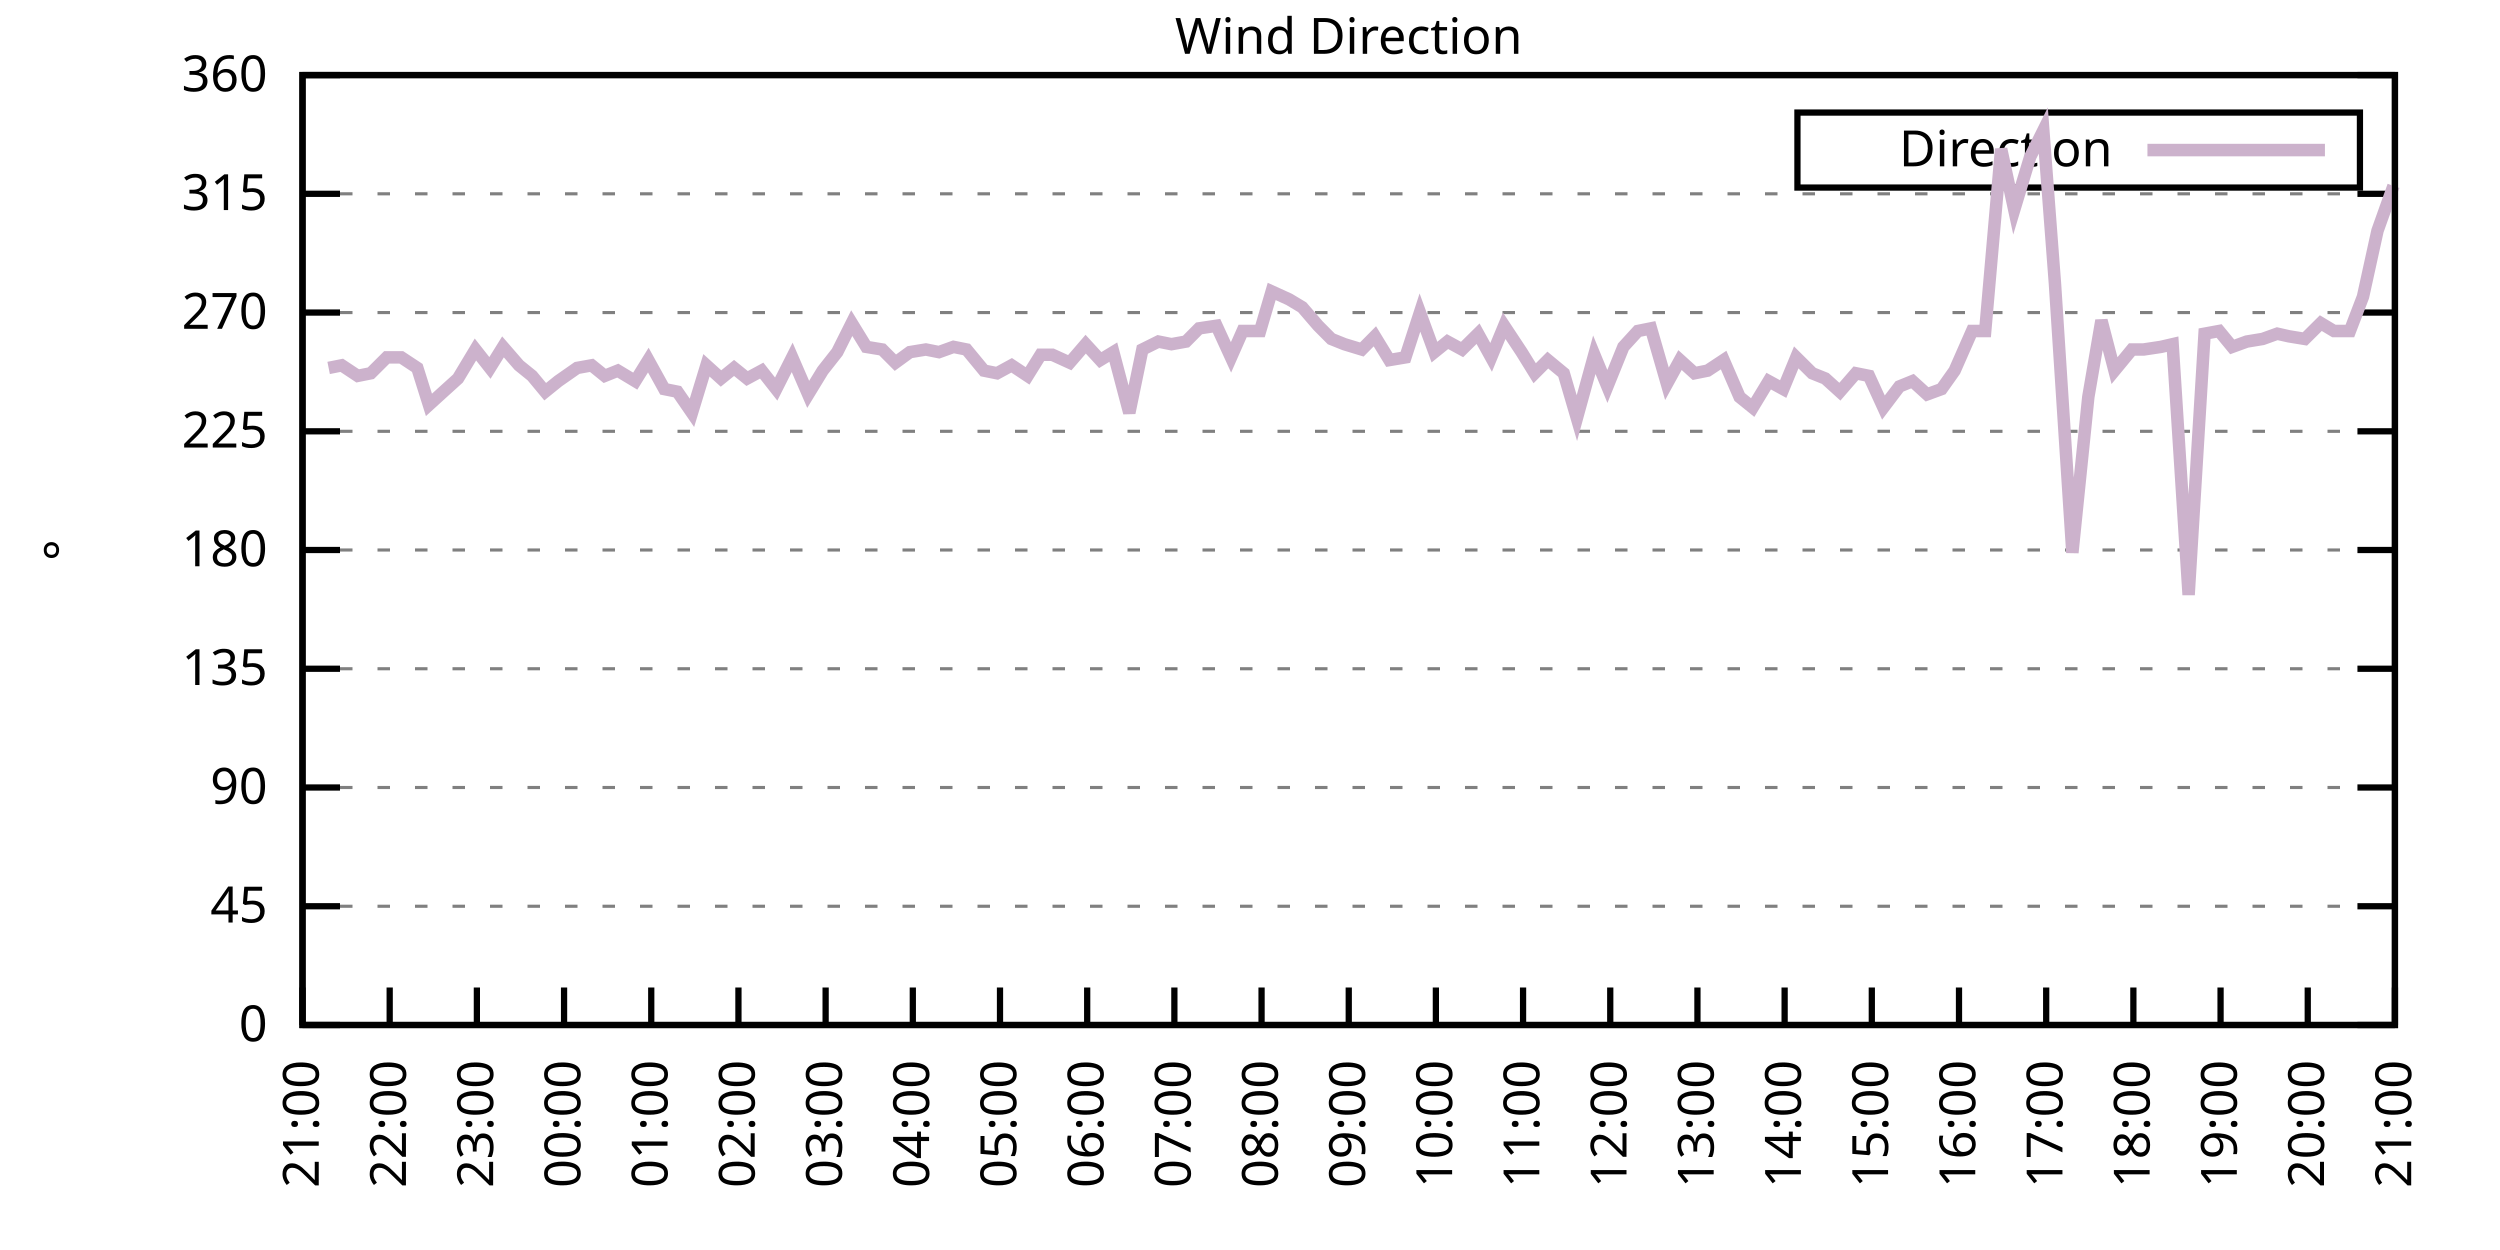
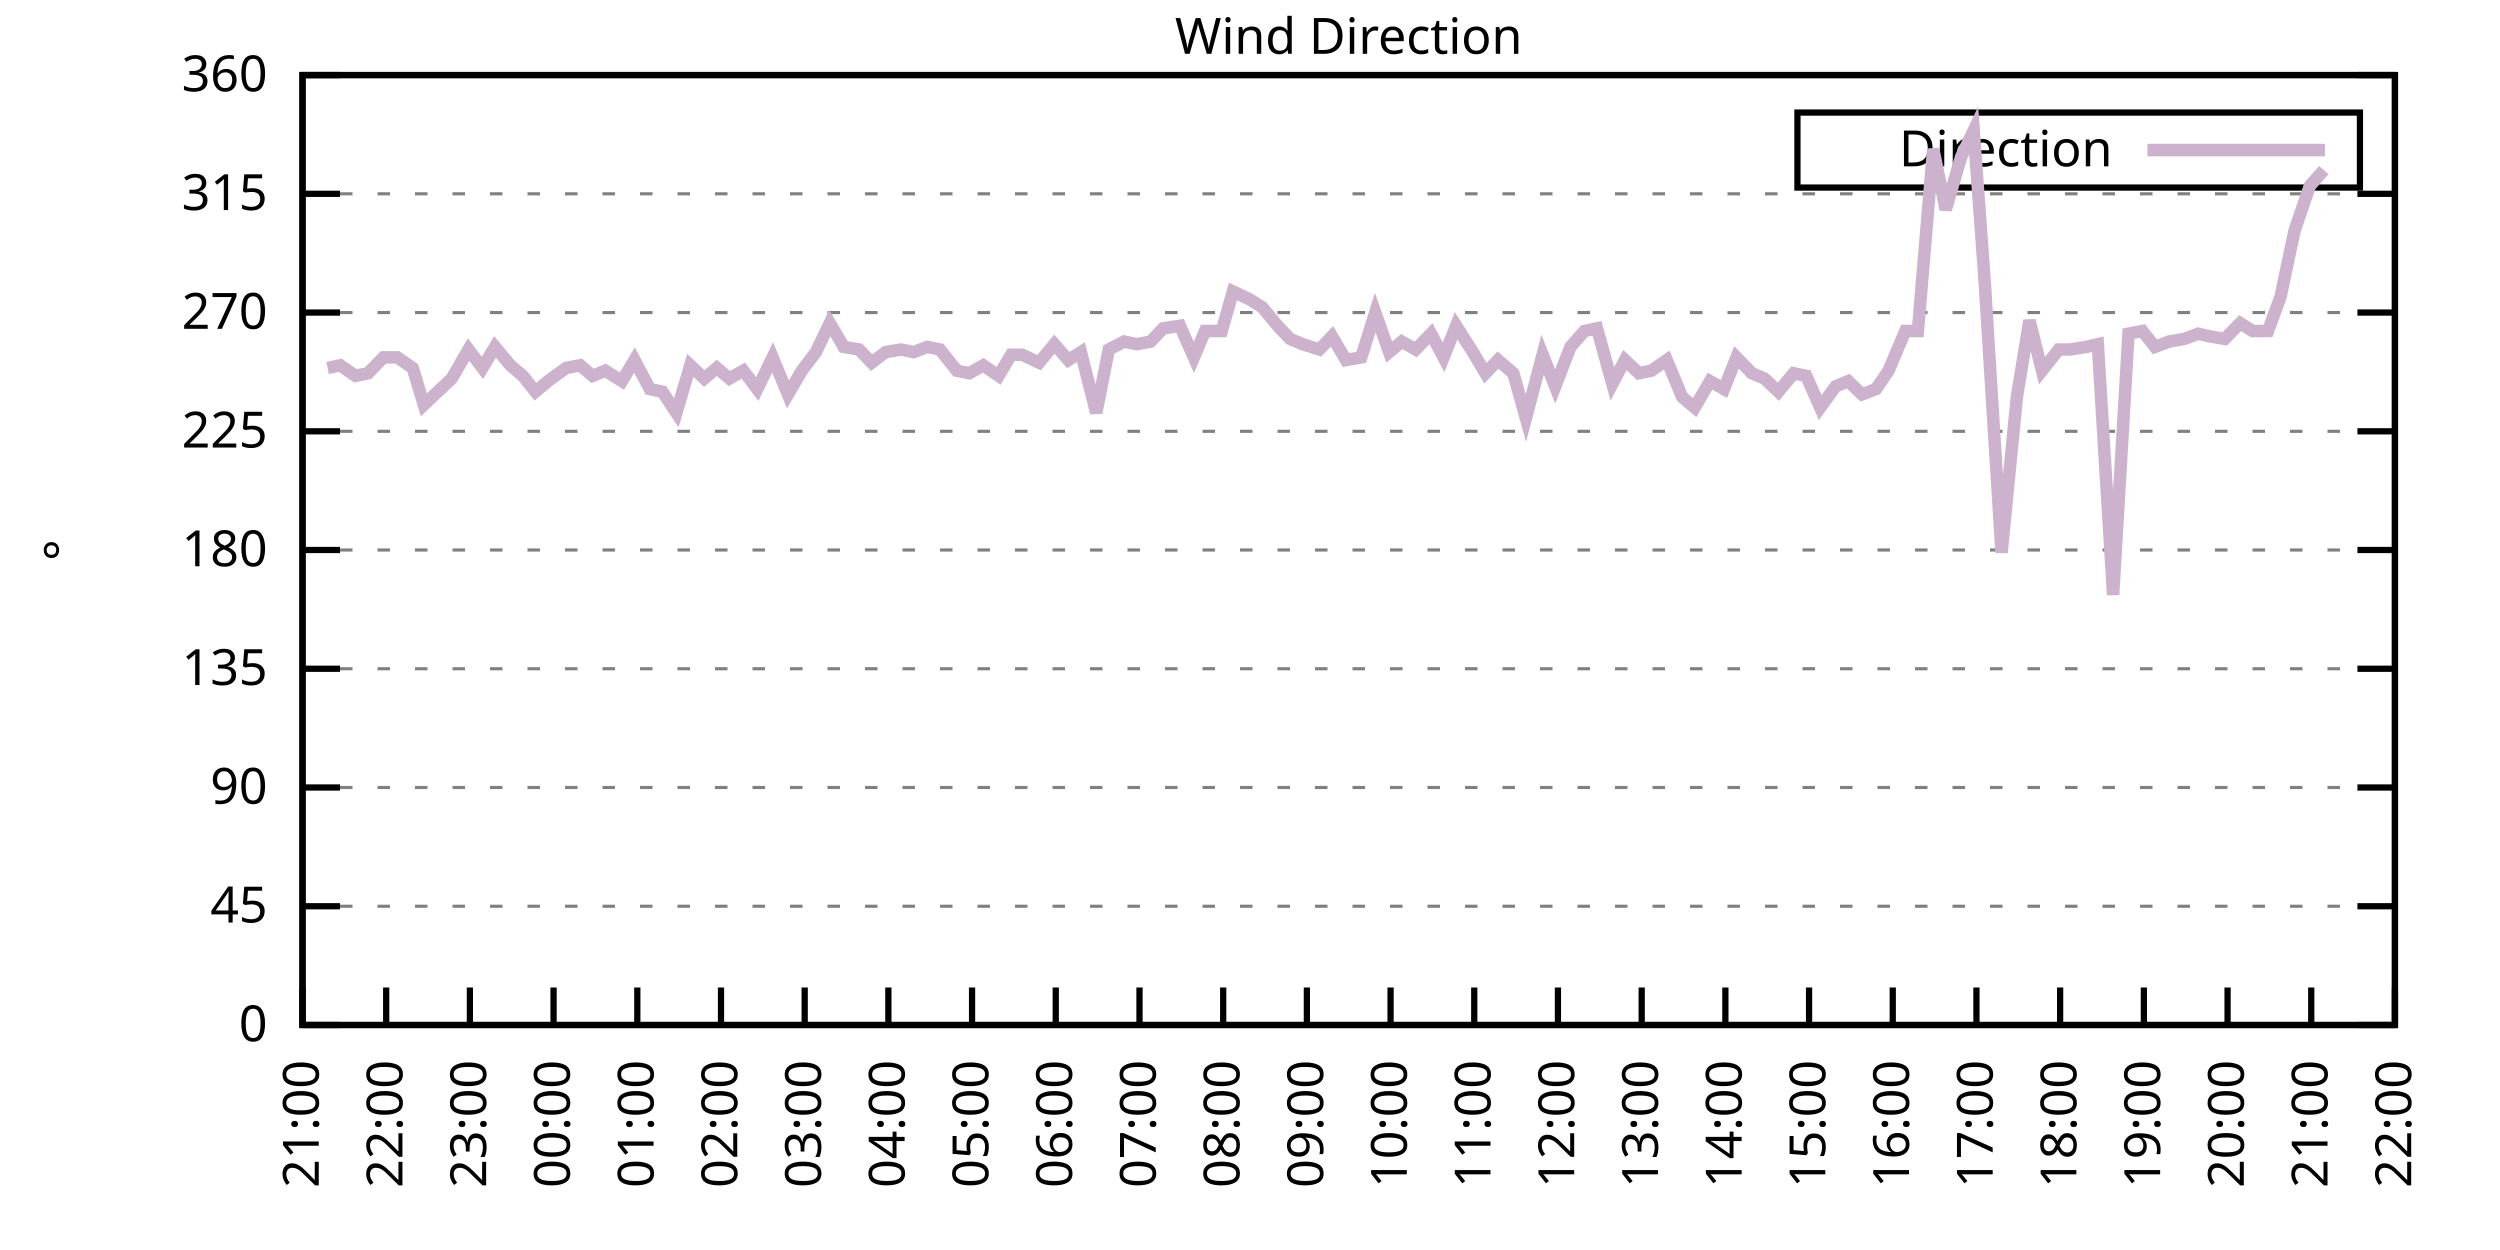
<svg xmlns="http://www.w3.org/2000/svg" xmlns:xlink="http://www.w3.org/1999/xlink" width="400" height="200" viewBox="0 0 400 200">
  <g id="gnuplot_canvas">
    <rect x="0" y="0" width="400" height="200" fill="none" />
    <defs>
      <circle id="gpDot" r="0.5" stroke-width="0.5" stroke="currentColor" />
      <path id="gpPt0" stroke-width="0.333" stroke="currentColor" d="M-1,0 h2 M0,-1 v2" />
      <path id="gpPt1" stroke-width="0.333" stroke="currentColor" d="M-1,-1 L1,1 M1,-1 L-1,1" />
      <path id="gpPt2" stroke-width="0.333" stroke="currentColor" d="M-1,0 L1,0 M0,-1 L0,1 M-1,-1 L1,1 M-1,1 L1,-1" />
      <rect id="gpPt3" stroke-width="0.333" stroke="currentColor" x="-1" y="-1" width="2" height="2" />
      <rect id="gpPt4" stroke-width="0.333" stroke="currentColor" fill="currentColor" x="-1" y="-1" width="2" height="2" />
      <circle id="gpPt5" stroke-width="0.333" stroke="currentColor" cx="0" cy="0" r="1" />
      <use xlink:href="#gpPt5" id="gpPt6" fill="currentColor" stroke="none" />
      <path id="gpPt7" stroke-width="0.333" stroke="currentColor" d="M0,-1.33 L-1.33,0.67 L1.33,0.67 z" />
      <use xlink:href="#gpPt7" id="gpPt8" fill="currentColor" stroke="none" />
      <use xlink:href="#gpPt7" id="gpPt9" stroke="currentColor" transform="rotate(180)" />
      <use xlink:href="#gpPt9" id="gpPt10" fill="currentColor" stroke="none" />
      <use xlink:href="#gpPt3" id="gpPt11" stroke="currentColor" transform="rotate(45)" />
      <use xlink:href="#gpPt11" id="gpPt12" fill="currentColor" stroke="none" />
      <path id="gpPt13" stroke-width="0.333" stroke="currentColor" d="M0,1.330 L1.265,0.411 L0.782,-1.067 L-0.782,-1.076 L-1.265,0.411 z" />
      <use xlink:href="#gpPt13" id="gpPt14" fill="currentColor" stroke="none" />
      <filter id="textbox" filterUnits="objectBoundingBox" x="0" y="0" height="1" width="1">
        <feFlood flood-color="white" flood-opacity="1" result="bgnd" />
        <feComposite in="SourceGraphic" in2="bgnd" operator="atop" />
      </filter>
      <filter id="greybox" filterUnits="objectBoundingBox" x="0" y="0" height="1" width="1">
        <feFlood flood-color="lightgrey" flood-opacity="1" result="grey" />
        <feComposite in="SourceGraphic" in2="grey" operator="atop" />
      </filter>
    </defs>
    <g fill="none" color="white" stroke="currentColor" stroke-width="1.00" stroke-linecap="butt" stroke-linejoin="miter">
</g>
    <g fill="none" color="black" stroke="currentColor" stroke-width="1.00" stroke-linecap="butt" stroke-linejoin="miter">
      <g stroke="none" shape-rendering="crispEdges">
        <polygon fill="rgb(255, 255, 255)" points="48.40,164.00 383.18,164.00 383.18,12.02 48.40,12.02 " />
      </g>
    </g>
    <g fill="none" color="black" stroke="currentColor" stroke-width="1.00" stroke-linecap="butt" stroke-linejoin="miter">
</g>
    <g fill="none" color="black" stroke="black" stroke-width="0.50" stroke-linecap="butt" stroke-linejoin="miter">
</g>
    <g fill="none" color="gray" stroke="currentColor" stroke-width="0.50" stroke-linecap="butt" stroke-linejoin="miter">
      <path stroke="gray" stroke-dasharray="2,4" class="gridline" d="M48.40,164.00 L383.19,164.00  " />
    </g>
    <g fill="none" color="gray" stroke="gray" stroke-width="1.00" stroke-linecap="butt" stroke-linejoin="miter">
</g>
    <g fill="none" color="black" stroke="currentColor" stroke-width="1.00" stroke-linecap="butt" stroke-linejoin="miter">
      <path stroke="black" d="M48.40,164.00 L54.40,164.00 M383.19,164.00 L377.19,164.00  " />
      <g transform="translate(42.80,166.60)" stroke="none" fill="black" font-family="Sans" font-size="8.00" text-anchor="end">
        <text>
          <tspan font-family="Sans"> 0</tspan>
        </text>
      </g>
    </g>
    <g fill="none" color="black" stroke="currentColor" stroke-width="1.00" stroke-linecap="butt" stroke-linejoin="miter">
</g>
    <g fill="none" color="black" stroke="black" stroke-width="0.50" stroke-linecap="butt" stroke-linejoin="miter">
</g>
    <g fill="none" color="gray" stroke="currentColor" stroke-width="0.50" stroke-linecap="butt" stroke-linejoin="miter">
      <path stroke="gray" stroke-dasharray="2,4" class="gridline" d="M48.40,145.00 L383.19,145.00  " />
    </g>
    <g fill="none" color="gray" stroke="gray" stroke-width="1.00" stroke-linecap="butt" stroke-linejoin="miter">
</g>
    <g fill="none" color="black" stroke="currentColor" stroke-width="1.00" stroke-linecap="butt" stroke-linejoin="miter">
      <path stroke="black" d="M48.40,145.00 L54.40,145.00 M383.19,145.00 L377.19,145.00  " />
      <g transform="translate(42.80,147.60)" stroke="none" fill="black" font-family="Sans" font-size="8.00" text-anchor="end">
        <text>
          <tspan font-family="Sans"> 45</tspan>
        </text>
      </g>
    </g>
    <g fill="none" color="black" stroke="currentColor" stroke-width="1.00" stroke-linecap="butt" stroke-linejoin="miter">
</g>
    <g fill="none" color="black" stroke="black" stroke-width="0.50" stroke-linecap="butt" stroke-linejoin="miter">
</g>
    <g fill="none" color="gray" stroke="currentColor" stroke-width="0.50" stroke-linecap="butt" stroke-linejoin="miter">
      <path stroke="gray" stroke-dasharray="2,4" class="gridline" d="M48.40,126.00 L383.19,126.00  " />
    </g>
    <g fill="none" color="gray" stroke="gray" stroke-width="1.00" stroke-linecap="butt" stroke-linejoin="miter">
</g>
    <g fill="none" color="black" stroke="currentColor" stroke-width="1.00" stroke-linecap="butt" stroke-linejoin="miter">
      <path stroke="black" d="M48.40,126.00 L54.40,126.00 M383.19,126.00 L377.19,126.00  " />
      <g transform="translate(42.80,128.60)" stroke="none" fill="black" font-family="Sans" font-size="8.00" text-anchor="end">
        <text>
          <tspan font-family="Sans"> 90</tspan>
        </text>
      </g>
    </g>
    <g fill="none" color="black" stroke="currentColor" stroke-width="1.00" stroke-linecap="butt" stroke-linejoin="miter">
</g>
    <g fill="none" color="black" stroke="black" stroke-width="0.50" stroke-linecap="butt" stroke-linejoin="miter">
</g>
    <g fill="none" color="gray" stroke="currentColor" stroke-width="0.50" stroke-linecap="butt" stroke-linejoin="miter">
      <path stroke="gray" stroke-dasharray="2,4" class="gridline" d="M48.40,107.00 L383.19,107.00  " />
    </g>
    <g fill="none" color="gray" stroke="gray" stroke-width="1.00" stroke-linecap="butt" stroke-linejoin="miter">
</g>
    <g fill="none" color="black" stroke="currentColor" stroke-width="1.00" stroke-linecap="butt" stroke-linejoin="miter">
      <path stroke="black" d="M48.40,107.00 L54.40,107.00 M383.19,107.00 L377.19,107.00  " />
      <g transform="translate(42.80,109.60)" stroke="none" fill="black" font-family="Sans" font-size="8.00" text-anchor="end">
        <text>
          <tspan font-family="Sans"> 135</tspan>
        </text>
      </g>
    </g>
    <g fill="none" color="black" stroke="currentColor" stroke-width="1.00" stroke-linecap="butt" stroke-linejoin="miter">
</g>
    <g fill="none" color="black" stroke="black" stroke-width="0.50" stroke-linecap="butt" stroke-linejoin="miter">
</g>
    <g fill="none" color="gray" stroke="currentColor" stroke-width="0.50" stroke-linecap="butt" stroke-linejoin="miter">
      <path stroke="gray" stroke-dasharray="2,4" class="gridline" d="M48.40,88.00 L383.19,88.00  " />
    </g>
    <g fill="none" color="gray" stroke="gray" stroke-width="1.00" stroke-linecap="butt" stroke-linejoin="miter">
</g>
    <g fill="none" color="black" stroke="currentColor" stroke-width="1.00" stroke-linecap="butt" stroke-linejoin="miter">
      <path stroke="black" d="M48.40,88.00 L54.40,88.00 M383.19,88.00 L377.19,88.00  " />
      <g transform="translate(42.80,90.60)" stroke="none" fill="black" font-family="Sans" font-size="8.00" text-anchor="end">
        <text>
          <tspan font-family="Sans"> 180</tspan>
        </text>
      </g>
    </g>
    <g fill="none" color="black" stroke="currentColor" stroke-width="1.00" stroke-linecap="butt" stroke-linejoin="miter">
</g>
    <g fill="none" color="black" stroke="black" stroke-width="0.50" stroke-linecap="butt" stroke-linejoin="miter">
</g>
    <g fill="none" color="gray" stroke="currentColor" stroke-width="0.50" stroke-linecap="butt" stroke-linejoin="miter">
      <path stroke="gray" stroke-dasharray="2,4" class="gridline" d="M48.40,69.01 L383.19,69.01  " />
    </g>
    <g fill="none" color="gray" stroke="gray" stroke-width="1.00" stroke-linecap="butt" stroke-linejoin="miter">
</g>
    <g fill="none" color="black" stroke="currentColor" stroke-width="1.00" stroke-linecap="butt" stroke-linejoin="miter">
      <path stroke="black" d="M48.40,69.01 L54.40,69.01 M383.19,69.01 L377.19,69.01  " />
      <g transform="translate(42.80,71.61)" stroke="none" fill="black" font-family="Sans" font-size="8.00" text-anchor="end">
        <text>
          <tspan font-family="Sans"> 225</tspan>
        </text>
      </g>
    </g>
    <g fill="none" color="black" stroke="currentColor" stroke-width="1.00" stroke-linecap="butt" stroke-linejoin="miter">
</g>
    <g fill="none" color="black" stroke="black" stroke-width="0.50" stroke-linecap="butt" stroke-linejoin="miter">
</g>
    <g fill="none" color="gray" stroke="currentColor" stroke-width="0.50" stroke-linecap="butt" stroke-linejoin="miter">
      <path stroke="gray" stroke-dasharray="2,4" class="gridline" d="M48.40,50.01 L383.19,50.01  " />
    </g>
    <g fill="none" color="gray" stroke="gray" stroke-width="1.00" stroke-linecap="butt" stroke-linejoin="miter">
</g>
    <g fill="none" color="black" stroke="currentColor" stroke-width="1.00" stroke-linecap="butt" stroke-linejoin="miter">
      <path stroke="black" d="M48.40,50.01 L54.40,50.01 M383.19,50.01 L377.19,50.01  " />
      <g transform="translate(42.80,52.61)" stroke="none" fill="black" font-family="Sans" font-size="8.00" text-anchor="end">
        <text>
          <tspan font-family="Sans"> 270</tspan>
        </text>
      </g>
    </g>
    <g fill="none" color="black" stroke="currentColor" stroke-width="1.00" stroke-linecap="butt" stroke-linejoin="miter">
</g>
    <g fill="none" color="black" stroke="black" stroke-width="0.50" stroke-linecap="butt" stroke-linejoin="miter">
</g>
    <g fill="none" color="gray" stroke="currentColor" stroke-width="0.50" stroke-linecap="butt" stroke-linejoin="miter">
      <path stroke="gray" stroke-dasharray="2,4" class="gridline" d="M48.40,31.01 L383.19,31.01  " />
    </g>
    <g fill="none" color="gray" stroke="gray" stroke-width="1.00" stroke-linecap="butt" stroke-linejoin="miter">
</g>
    <g fill="none" color="black" stroke="currentColor" stroke-width="1.00" stroke-linecap="butt" stroke-linejoin="miter">
      <path stroke="black" d="M48.40,31.01 L54.40,31.01 M383.19,31.01 L377.19,31.01  " />
      <g transform="translate(42.80,33.61)" stroke="none" fill="black" font-family="Sans" font-size="8.00" text-anchor="end">
        <text>
          <tspan font-family="Sans"> 315</tspan>
        </text>
      </g>
    </g>
    <g fill="none" color="black" stroke="currentColor" stroke-width="1.00" stroke-linecap="butt" stroke-linejoin="miter">
</g>
    <g fill="none" color="black" stroke="black" stroke-width="0.50" stroke-linecap="butt" stroke-linejoin="miter">
</g>
    <g fill="none" color="gray" stroke="currentColor" stroke-width="0.50" stroke-linecap="butt" stroke-linejoin="miter">
      <path stroke="gray" stroke-dasharray="2,4" class="gridline" d="M48.40,12.01 L383.19,12.01  " />
    </g>
    <g fill="none" color="gray" stroke="gray" stroke-width="1.00" stroke-linecap="butt" stroke-linejoin="miter">
</g>
    <g fill="none" color="black" stroke="currentColor" stroke-width="1.00" stroke-linecap="butt" stroke-linejoin="miter">
      <path stroke="black" d="M48.40,12.01 L54.40,12.01 M383.19,12.01 L377.19,12.01  " />
      <g transform="translate(42.80,14.61)" stroke="none" fill="black" font-family="Sans" font-size="8.00" text-anchor="end">
        <text>
          <tspan font-family="Sans"> 360</tspan>
        </text>
      </g>
    </g>
    <g fill="none" color="black" stroke="currentColor" stroke-width="1.00" stroke-linecap="butt" stroke-linejoin="miter">
      <path stroke="black" d="M48.40,164.00 L48.40,158.00  " />
      <g transform="translate(51.00,169.60) rotate(270.00)" stroke="none" fill="black" font-family="Sans" font-size="8.00" text-anchor="end">
        <text>
          <tspan font-family="Sans">21:00</tspan>
        </text>
      </g>
    </g>
    <g fill="none" color="black" stroke="currentColor" stroke-width="1.00" stroke-linecap="butt" stroke-linejoin="miter">
-       <path stroke="black" d="M62.35,164.00 L62.35,158.00  " />
-       <g transform="translate(64.95,169.60) rotate(270.00)" stroke="none" fill="black" font-family="Sans" font-size="8.00" text-anchor="end">
+       <path stroke="black" d="M61.79,164.00 L61.79,158.00  " />
+       <g transform="translate(64.39,169.60) rotate(270.00)" stroke="none" fill="black" font-family="Sans" font-size="8.00" text-anchor="end">
        <text>
          <tspan font-family="Sans">22:00</tspan>
        </text>
      </g>
    </g>
    <g fill="none" color="black" stroke="currentColor" stroke-width="1.00" stroke-linecap="butt" stroke-linejoin="miter">
-       <path stroke="black" d="M76.30,164.00 L76.30,158.00  " />
-       <g transform="translate(78.90,169.60) rotate(270.00)" stroke="none" fill="black" font-family="Sans" font-size="8.00" text-anchor="end">
+       <path stroke="black" d="M75.18,164.00 L75.18,158.00  " />
+       <g transform="translate(77.78,169.60) rotate(270.00)" stroke="none" fill="black" font-family="Sans" font-size="8.00" text-anchor="end">
        <text>
          <tspan font-family="Sans">23:00</tspan>
        </text>
      </g>
    </g>
    <g fill="none" color="black" stroke="currentColor" stroke-width="1.00" stroke-linecap="butt" stroke-linejoin="miter">
-       <path stroke="black" d="M90.25,164.00 L90.25,158.00  " />
-       <g transform="translate(92.85,169.60) rotate(270.00)" stroke="none" fill="black" font-family="Sans" font-size="8.00" text-anchor="end">
+       <path stroke="black" d="M88.57,164.00 L88.57,158.00  " />
+       <g transform="translate(91.17,169.60) rotate(270.00)" stroke="none" fill="black" font-family="Sans" font-size="8.00" text-anchor="end">
        <text>
          <tspan font-family="Sans">00:00</tspan>
        </text>
      </g>
    </g>
    <g fill="none" color="black" stroke="currentColor" stroke-width="1.00" stroke-linecap="butt" stroke-linejoin="miter">
-       <path stroke="black" d="M104.20,164.00 L104.20,158.00  " />
-       <g transform="translate(106.80,169.60) rotate(270.00)" stroke="none" fill="black" font-family="Sans" font-size="8.00" text-anchor="end">
+       <path stroke="black" d="M101.97,164.00 L101.97,158.00  " />
+       <g transform="translate(104.57,169.60) rotate(270.00)" stroke="none" fill="black" font-family="Sans" font-size="8.00" text-anchor="end">
        <text>
          <tspan font-family="Sans">01:00</tspan>
        </text>
      </g>
    </g>
    <g fill="none" color="black" stroke="currentColor" stroke-width="1.00" stroke-linecap="butt" stroke-linejoin="miter">
-       <path stroke="black" d="M118.15,164.00 L118.15,158.00  " />
-       <g transform="translate(120.75,169.60) rotate(270.00)" stroke="none" fill="black" font-family="Sans" font-size="8.00" text-anchor="end">
+       <path stroke="black" d="M115.36,164.00 L115.36,158.00  " />
+       <g transform="translate(117.96,169.60) rotate(270.00)" stroke="none" fill="black" font-family="Sans" font-size="8.00" text-anchor="end">
        <text>
          <tspan font-family="Sans">02:00</tspan>
        </text>
      </g>
    </g>
    <g fill="none" color="black" stroke="currentColor" stroke-width="1.00" stroke-linecap="butt" stroke-linejoin="miter">
-       <path stroke="black" d="M132.10,164.00 L132.10,158.00  " />
-       <g transform="translate(134.70,169.60) rotate(270.00)" stroke="none" fill="black" font-family="Sans" font-size="8.00" text-anchor="end">
+       <path stroke="black" d="M128.75,164.00 L128.75,158.00  " />
+       <g transform="translate(131.35,169.60) rotate(270.00)" stroke="none" fill="black" font-family="Sans" font-size="8.00" text-anchor="end">
        <text>
          <tspan font-family="Sans">03:00</tspan>
        </text>
      </g>
    </g>
    <g fill="none" color="black" stroke="currentColor" stroke-width="1.00" stroke-linecap="butt" stroke-linejoin="miter">
-       <path stroke="black" d="M146.05,164.00 L146.05,158.00  " />
-       <g transform="translate(148.65,169.60) rotate(270.00)" stroke="none" fill="black" font-family="Sans" font-size="8.00" text-anchor="end">
+       <path stroke="black" d="M142.14,164.00 L142.14,158.00  " />
+       <g transform="translate(144.74,169.60) rotate(270.00)" stroke="none" fill="black" font-family="Sans" font-size="8.00" text-anchor="end">
        <text>
          <tspan font-family="Sans">04:00</tspan>
        </text>
      </g>
    </g>
    <g fill="none" color="black" stroke="currentColor" stroke-width="1.00" stroke-linecap="butt" stroke-linejoin="miter">
-       <path stroke="black" d="M160.00,164.00 L160.00,158.00  " />
-       <g transform="translate(162.60,169.60) rotate(270.00)" stroke="none" fill="black" font-family="Sans" font-size="8.00" text-anchor="end">
+       <path stroke="black" d="M155.53,164.00 L155.53,158.00  " />
+       <g transform="translate(158.13,169.60) rotate(270.00)" stroke="none" fill="black" font-family="Sans" font-size="8.00" text-anchor="end">
        <text>
          <tspan font-family="Sans">05:00</tspan>
        </text>
      </g>
    </g>
    <g fill="none" color="black" stroke="currentColor" stroke-width="1.00" stroke-linecap="butt" stroke-linejoin="miter">
-       <path stroke="black" d="M173.95,164.00 L173.95,158.00  " />
-       <g transform="translate(176.55,169.60) rotate(270.00)" stroke="none" fill="black" font-family="Sans" font-size="8.00" text-anchor="end">
+       <path stroke="black" d="M168.92,164.00 L168.92,158.00  " />
+       <g transform="translate(171.52,169.60) rotate(270.00)" stroke="none" fill="black" font-family="Sans" font-size="8.00" text-anchor="end">
        <text>
          <tspan font-family="Sans">06:00</tspan>
        </text>
      </g>
    </g>
    <g fill="none" color="black" stroke="currentColor" stroke-width="1.00" stroke-linecap="butt" stroke-linejoin="miter">
-       <path stroke="black" d="M187.90,164.00 L187.90,158.00  " />
-       <g transform="translate(190.50,169.60) rotate(270.00)" stroke="none" fill="black" font-family="Sans" font-size="8.00" text-anchor="end">
+       <path stroke="black" d="M182.32,164.00 L182.32,158.00  " />
+       <g transform="translate(184.92,169.60) rotate(270.00)" stroke="none" fill="black" font-family="Sans" font-size="8.00" text-anchor="end">
        <text>
          <tspan font-family="Sans">07:00</tspan>
        </text>
      </g>
    </g>
    <g fill="none" color="black" stroke="currentColor" stroke-width="1.00" stroke-linecap="butt" stroke-linejoin="miter">
-       <path stroke="black" d="M201.85,164.00 L201.85,158.00  " />
-       <g transform="translate(204.45,169.60) rotate(270.00)" stroke="none" fill="black" font-family="Sans" font-size="8.00" text-anchor="end">
+       <path stroke="black" d="M195.71,164.00 L195.71,158.00  " />
+       <g transform="translate(198.31,169.60) rotate(270.00)" stroke="none" fill="black" font-family="Sans" font-size="8.00" text-anchor="end">
        <text>
          <tspan font-family="Sans">08:00</tspan>
        </text>
      </g>
    </g>
    <g fill="none" color="black" stroke="currentColor" stroke-width="1.00" stroke-linecap="butt" stroke-linejoin="miter">
-       <path stroke="black" d="M215.80,164.00 L215.80,158.00  " />
-       <g transform="translate(218.40,169.60) rotate(270.00)" stroke="none" fill="black" font-family="Sans" font-size="8.00" text-anchor="end">
+       <path stroke="black" d="M209.10,164.00 L209.10,158.00  " />
+       <g transform="translate(211.70,169.60) rotate(270.00)" stroke="none" fill="black" font-family="Sans" font-size="8.00" text-anchor="end">
        <text>
          <tspan font-family="Sans">09:00</tspan>
        </text>
      </g>
    </g>
    <g fill="none" color="black" stroke="currentColor" stroke-width="1.00" stroke-linecap="butt" stroke-linejoin="miter">
-       <path stroke="black" d="M229.74,164.00 L229.74,158.00  " />
-       <g transform="translate(232.34,169.60) rotate(270.00)" stroke="none" fill="black" font-family="Sans" font-size="8.00" text-anchor="end">
+       <path stroke="black" d="M222.49,164.00 L222.49,158.00  " />
+       <g transform="translate(225.09,169.60) rotate(270.00)" stroke="none" fill="black" font-family="Sans" font-size="8.00" text-anchor="end">
        <text>
          <tspan font-family="Sans">10:00</tspan>
        </text>
      </g>
    </g>
    <g fill="none" color="black" stroke="currentColor" stroke-width="1.00" stroke-linecap="butt" stroke-linejoin="miter">
-       <path stroke="black" d="M243.69,164.00 L243.69,158.00  " />
-       <g transform="translate(246.29,169.60) rotate(270.00)" stroke="none" fill="black" font-family="Sans" font-size="8.00" text-anchor="end">
+       <path stroke="black" d="M235.88,164.00 L235.88,158.00  " />
+       <g transform="translate(238.48,169.60) rotate(270.00)" stroke="none" fill="black" font-family="Sans" font-size="8.00" text-anchor="end">
        <text>
          <tspan font-family="Sans">11:00</tspan>
        </text>
      </g>
    </g>
    <g fill="none" color="black" stroke="currentColor" stroke-width="1.00" stroke-linecap="butt" stroke-linejoin="miter">
-       <path stroke="black" d="M257.64,164.00 L257.64,158.00  " />
-       <g transform="translate(260.24,169.60) rotate(270.00)" stroke="none" fill="black" font-family="Sans" font-size="8.00" text-anchor="end">
+       <path stroke="black" d="M249.27,164.00 L249.27,158.00  " />
+       <g transform="translate(251.87,169.60) rotate(270.00)" stroke="none" fill="black" font-family="Sans" font-size="8.00" text-anchor="end">
        <text>
          <tspan font-family="Sans">12:00</tspan>
        </text>
      </g>
    </g>
    <g fill="none" color="black" stroke="currentColor" stroke-width="1.00" stroke-linecap="butt" stroke-linejoin="miter">
-       <path stroke="black" d="M271.59,164.00 L271.59,158.00  " />
-       <g transform="translate(274.19,169.60) rotate(270.00)" stroke="none" fill="black" font-family="Sans" font-size="8.00" text-anchor="end">
+       <path stroke="black" d="M262.67,164.00 L262.67,158.00  " />
+       <g transform="translate(265.27,169.60) rotate(270.00)" stroke="none" fill="black" font-family="Sans" font-size="8.00" text-anchor="end">
        <text>
          <tspan font-family="Sans">13:00</tspan>
        </text>
      </g>
    </g>
    <g fill="none" color="black" stroke="currentColor" stroke-width="1.00" stroke-linecap="butt" stroke-linejoin="miter">
-       <path stroke="black" d="M285.54,164.00 L285.54,158.00  " />
-       <g transform="translate(288.14,169.60) rotate(270.00)" stroke="none" fill="black" font-family="Sans" font-size="8.00" text-anchor="end">
+       <path stroke="black" d="M276.06,164.00 L276.06,158.00  " />
+       <g transform="translate(278.66,169.60) rotate(270.00)" stroke="none" fill="black" font-family="Sans" font-size="8.00" text-anchor="end">
        <text>
          <tspan font-family="Sans">14:00</tspan>
        </text>
      </g>
    </g>
    <g fill="none" color="black" stroke="currentColor" stroke-width="1.00" stroke-linecap="butt" stroke-linejoin="miter">
-       <path stroke="black" d="M299.49,164.00 L299.49,158.00  " />
-       <g transform="translate(302.09,169.60) rotate(270.00)" stroke="none" fill="black" font-family="Sans" font-size="8.00" text-anchor="end">
+       <path stroke="black" d="M289.45,164.00 L289.45,158.00  " />
+       <g transform="translate(292.05,169.60) rotate(270.00)" stroke="none" fill="black" font-family="Sans" font-size="8.00" text-anchor="end">
        <text>
          <tspan font-family="Sans">15:00</tspan>
        </text>
      </g>
    </g>
    <g fill="none" color="black" stroke="currentColor" stroke-width="1.00" stroke-linecap="butt" stroke-linejoin="miter">
-       <path stroke="black" d="M313.44,164.00 L313.44,158.00  " />
-       <g transform="translate(316.04,169.60) rotate(270.00)" stroke="none" fill="black" font-family="Sans" font-size="8.00" text-anchor="end">
+       <path stroke="black" d="M302.84,164.00 L302.84,158.00  " />
+       <g transform="translate(305.44,169.60) rotate(270.00)" stroke="none" fill="black" font-family="Sans" font-size="8.00" text-anchor="end">
        <text>
          <tspan font-family="Sans">16:00</tspan>
        </text>
      </g>
    </g>
    <g fill="none" color="black" stroke="currentColor" stroke-width="1.00" stroke-linecap="butt" stroke-linejoin="miter">
-       <path stroke="black" d="M327.39,164.00 L327.39,158.00  " />
-       <g transform="translate(329.99,169.60) rotate(270.00)" stroke="none" fill="black" font-family="Sans" font-size="8.00" text-anchor="end">
+       <path stroke="black" d="M316.23,164.00 L316.23,158.00  " />
+       <g transform="translate(318.83,169.60) rotate(270.00)" stroke="none" fill="black" font-family="Sans" font-size="8.00" text-anchor="end">
        <text>
          <tspan font-family="Sans">17:00</tspan>
        </text>
      </g>
    </g>
    <g fill="none" color="black" stroke="currentColor" stroke-width="1.00" stroke-linecap="butt" stroke-linejoin="miter">
-       <path stroke="black" d="M341.34,164.00 L341.34,158.00  " />
-       <g transform="translate(343.94,169.60) rotate(270.00)" stroke="none" fill="black" font-family="Sans" font-size="8.00" text-anchor="end">
+       <path stroke="black" d="M329.62,164.00 L329.62,158.00  " />
+       <g transform="translate(332.22,169.60) rotate(270.00)" stroke="none" fill="black" font-family="Sans" font-size="8.00" text-anchor="end">
        <text>
          <tspan font-family="Sans">18:00</tspan>
        </text>
      </g>
    </g>
    <g fill="none" color="black" stroke="currentColor" stroke-width="1.00" stroke-linecap="butt" stroke-linejoin="miter">
-       <path stroke="black" d="M355.29,164.00 L355.29,158.00  " />
-       <g transform="translate(357.89,169.60) rotate(270.00)" stroke="none" fill="black" font-family="Sans" font-size="8.00" text-anchor="end">
+       <path stroke="black" d="M343.02,164.00 L343.02,158.00  " />
+       <g transform="translate(345.62,169.60) rotate(270.00)" stroke="none" fill="black" font-family="Sans" font-size="8.00" text-anchor="end">
        <text>
          <tspan font-family="Sans">19:00</tspan>
        </text>
      </g>
    </g>
    <g fill="none" color="black" stroke="currentColor" stroke-width="1.00" stroke-linecap="butt" stroke-linejoin="miter">
-       <path stroke="black" d="M369.24,164.00 L369.24,158.00  " />
-       <g transform="translate(371.84,169.60) rotate(270.00)" stroke="none" fill="black" font-family="Sans" font-size="8.00" text-anchor="end">
+       <path stroke="black" d="M356.41,164.00 L356.41,158.00  " />
+       <g transform="translate(359.01,169.60) rotate(270.00)" stroke="none" fill="black" font-family="Sans" font-size="8.00" text-anchor="end">
        <text>
          <tspan font-family="Sans">20:00</tspan>
+         </text>
+       </g>
+     </g>
+     <g fill="none" color="black" stroke="currentColor" stroke-width="1.00" stroke-linecap="butt" stroke-linejoin="miter">
+       <path stroke="black" d="M369.80,164.00 L369.80,158.00  " />
+       <g transform="translate(372.40,169.60) rotate(270.00)" stroke="none" fill="black" font-family="Sans" font-size="8.00" text-anchor="end">
+         <text>
+           <tspan font-family="Sans">21:00</tspan>
        </text>
      </g>
    </g>
    <g fill="none" color="black" stroke="currentColor" stroke-width="1.00" stroke-linecap="butt" stroke-linejoin="miter">
      <path stroke="black" d="M383.19,164.00 L383.19,158.00  " />
      <g transform="translate(385.79,169.60) rotate(270.00)" stroke="none" fill="black" font-family="Sans" font-size="8.00" text-anchor="end">
        <text>
-           <tspan font-family="Sans">21:00</tspan>
+           <tspan font-family="Sans">22:00</tspan>
        </text>
      </g>
    </g>
    <g fill="none" color="black" stroke="currentColor" stroke-width="1.00" stroke-linecap="butt" stroke-linejoin="miter">
</g>
    <g fill="none" color="black" stroke="currentColor" stroke-width="1.00" stroke-linecap="butt" stroke-linejoin="miter">
      <path stroke="black" d="M48.40,12.01 L48.40,164.00 L383.19,164.00 L383.19,12.01 L48.40,12.01 Z  " />
    </g>
    <g fill="none" color="black" stroke="currentColor" stroke-width="1.00" stroke-linecap="butt" stroke-linejoin="miter">
</g>
    <g fill="none" color="black" stroke="currentColor" stroke-width="1.00" stroke-linecap="butt" stroke-linejoin="miter">
      <path stroke="black" d="M287.59,30.01 L287.59,18.01 L377.59,18.01 L377.59,30.01 L287.59,30.01 Z  " />
    </g>
    <g id="Wind_direction_plot_1">
      <g fill="none" color="white" stroke="black" stroke-width="2.00" stroke-linecap="butt" stroke-linejoin="miter">
</g>
      <g fill="none" color="black" stroke="currentColor" stroke-width="2.00" stroke-linecap="butt" stroke-linejoin="miter">
        <g transform="translate(337.99,26.61)" stroke="none" fill="black" font-family="Sans" font-size="8.00" text-anchor="end">
          <text>
            <tspan font-family="Sans">Direction</tspan>
          </text>
        </g>
      </g>
      <g fill="none" color="black" stroke="currentColor" stroke-width="2.00" stroke-linecap="butt" stroke-linejoin="miter">
-         <path stroke="rgb(204, 178, 204)" d="M343.59,24.01 L371.99,24.01 M52.58,58.87 L54.68,58.45 L57.23,60.14 L59.33,59.72 L61.88,57.18 L64.21,57.18   L66.77,58.87 L68.63,64.78 L70.95,62.67 L73.28,60.56 L76.07,55.92 L78.39,58.87 L80.48,55.50 L83.04,58.45   L85.13,60.14 L87.23,62.67 L89.32,60.98 L92.34,58.87 L94.67,58.45 L96.76,60.14 L98.85,59.30 L101.64,60.98   L103.73,57.61 L106.29,62.25 L108.38,62.67 L110.71,66.05 L113.03,58.45 L115.36,60.56 L117.45,58.87 L119.54,60.56   L121.87,59.30 L124.19,62.25 L126.75,57.18 L129.31,63.10 L131.63,59.30 L133.96,56.34 L136.28,51.70 L138.61,55.50   L141.16,55.92 L143.26,58.03 L145.58,56.34 L148.14,55.92 L150.23,56.34 L152.56,55.50 L154.65,55.92 L157.44,59.30   L159.53,59.72 L161.86,58.45 L164.41,60.14 L166.51,56.76 L168.37,56.76 L171.16,58.03 L173.71,55.07 L176.04,57.61   L178.13,56.34 L180.69,66.05 L182.78,55.92 L185.34,54.65 L187.43,55.07 L189.76,54.65 L191.85,52.54 L194.64,52.12   L196.96,57.18 L198.82,52.96 L201.61,52.96 L203.47,46.63 L206.26,47.90 L208.36,49.16 L210.91,52.12 L213.01,54.23   L215.10,55.07 L217.89,55.92 L219.98,53.81 L222.30,57.61 L224.86,57.18 L227.19,50.01 L229.51,56.34 L231.60,54.65   L233.93,55.92 L236.49,53.39 L238.58,57.18 L240.67,52.12 L243.46,56.34 L245.55,59.72 L247.65,57.61 L250.20,59.72   L252.30,66.90 L255.09,56.76 L257.18,61.83 L259.74,55.50 L262.06,52.96 L264.15,52.54 L266.71,61.41 L268.80,57.61   L271.13,59.72 L273.22,59.30 L275.78,57.61 L278.34,63.52 L280.43,65.21 L282.99,60.98 L285.31,62.25 L287.40,57.18   L289.96,59.72 L292.05,60.56 L294.38,62.67 L296.94,59.72 L299.03,60.14 L301.35,65.21 L303.91,61.83 L306.00,60.98   L308.33,63.10 L310.65,62.25 L312.74,59.30 L315.53,52.96 L317.63,52.96 L320.18,23.83 L322.28,33.54 L324.83,25.10   L326.93,20.88 L328.79,45.36 L331.58,88.43 L334.13,63.52 L336.23,51.27 L338.32,59.30 L341.11,55.92 L342.97,55.92   L345.76,55.50 L347.62,55.07 L350.18,95.18 L352.73,53.39 L355.06,52.96 L357.15,55.50 L359.48,54.65 L362.03,54.23   L364.36,53.39 L366.22,53.81 L368.78,54.23 L371.33,51.70 L373.43,52.96 L375.98,52.96 L378.08,47.47 L380.40,36.92   L382.96,29.74  " />
+         <path stroke="rgb(204, 178, 204)" d="M343.59,24.01 L371.99,24.01 M52.42,58.87 L54.43,58.45 L56.88,60.14 L58.89,59.72 L61.35,57.18 L63.58,57.18   L66.03,58.87 L67.82,64.78 L70.05,62.67 L72.28,60.56 L74.96,55.92 L77.19,58.87 L79.20,55.50 L81.66,58.45   L83.66,60.14 L85.67,62.67 L87.68,60.98 L90.58,58.87 L92.82,58.45 L94.82,60.14 L96.83,59.30 L99.51,60.98   L101.52,57.61 L103.98,62.25 L105.98,62.67 L108.22,66.05 L110.45,58.45 L112.68,60.56 L114.69,58.87 L116.70,60.56   L118.93,59.30 L121.16,62.25 L123.62,57.18 L126.07,63.10 L128.30,59.30 L130.54,56.34 L132.77,51.70 L135.00,55.50   L137.45,55.92 L139.46,58.03 L141.69,56.34 L144.15,55.92 L146.16,56.34 L148.39,55.50 L150.40,55.92 L153.08,59.30   L155.09,59.72 L157.32,58.45 L159.77,60.14 L161.78,56.76 L163.57,56.76 L166.25,58.03 L168.70,55.07 L170.93,57.61   L172.94,56.34 L175.40,66.05 L177.41,55.92 L179.86,54.65 L181.87,55.07 L184.10,54.65 L186.11,52.54 L188.79,52.12   L191.02,57.18 L192.81,52.96 L195.48,52.96 L197.27,46.63 L199.95,47.90 L201.96,49.16 L204.41,52.12 L206.42,54.23   L208.43,55.07 L211.11,55.92 L213.12,53.81 L215.35,57.61 L217.80,57.18 L220.04,50.01 L222.27,56.34 L224.28,54.65   L226.51,55.92 L228.96,53.39 L230.97,57.18 L232.98,52.12 L235.66,56.34 L237.67,59.72 L239.68,57.61 L242.13,59.72   L244.14,66.90 L246.82,56.76 L248.83,61.83 L251.28,55.50 L253.51,52.96 L255.52,52.54 L257.98,61.41 L259.99,57.61   L262.22,59.72 L264.23,59.30 L266.68,57.61 L269.14,63.52 L271.15,65.21 L273.60,60.98 L275.83,62.25 L277.84,57.18   L280.30,59.72 L282.31,60.56 L284.54,62.67 L286.99,59.72 L289.00,60.14 L291.23,65.21 L293.69,61.83 L295.70,60.98   L297.93,63.10 L300.16,62.25 L302.17,59.30 L304.85,52.96 L306.86,52.96 L309.31,23.83 L311.32,33.54 L313.78,25.10   L315.79,20.88 L317.57,45.36 L320.25,88.43 L322.70,63.52 L324.71,51.27 L326.72,59.30 L329.40,55.92 L331.19,55.92   L333.86,55.50 L335.65,55.07 L338.10,95.18 L340.56,53.39 L342.79,52.96 L344.80,55.50 L347.03,54.65 L349.49,54.23   L351.72,53.39 L353.51,53.81 L355.96,54.23 L358.42,51.70 L360.42,52.96 L362.88,52.96 L364.89,47.47 L367.12,36.92   L369.58,29.74 L371.81,27.21  " />
      </g>
    </g>
    <g fill="none" color="black" stroke="currentColor" stroke-width="2.00" stroke-linecap="butt" stroke-linejoin="miter">
</g>
    <g fill="none" color="black" stroke="black" stroke-width="1.00" stroke-linecap="butt" stroke-linejoin="miter">
</g>
    <g fill="none" color="black" stroke="currentColor" stroke-width="1.00" stroke-linecap="butt" stroke-linejoin="miter">
      <path stroke="black" d="M48.40,12.01 L48.40,164.00 L383.19,164.00 L383.19,12.01 L48.40,12.01 Z  " />
      <g transform="translate(12.80,88.01) rotate(270.00)" stroke="none" fill="black" font-family="Sans" font-size="8.00" text-anchor="middle">
        <text>
          <tspan font-family="Sans">°</tspan>
        </text>
      </g>
    </g>
    <g fill="none" color="black" stroke="currentColor" stroke-width="1.00" stroke-linecap="butt" stroke-linejoin="miter">
</g>
    <g fill="none" color="black" stroke="currentColor" stroke-width="1.00" stroke-linecap="butt" stroke-linejoin="miter">
      <g transform="translate(215.79,8.61)" stroke="none" fill="black" font-family="Sans" font-size="8.00" text-anchor="middle">
        <text>
          <tspan font-family="Sans">Wind Direction</tspan>
        </text>
      </g>
    </g>
    <g fill="none" color="black" stroke="currentColor" stroke-width="1.00" stroke-linecap="butt" stroke-linejoin="miter">
</g>
  </g>
</svg>
